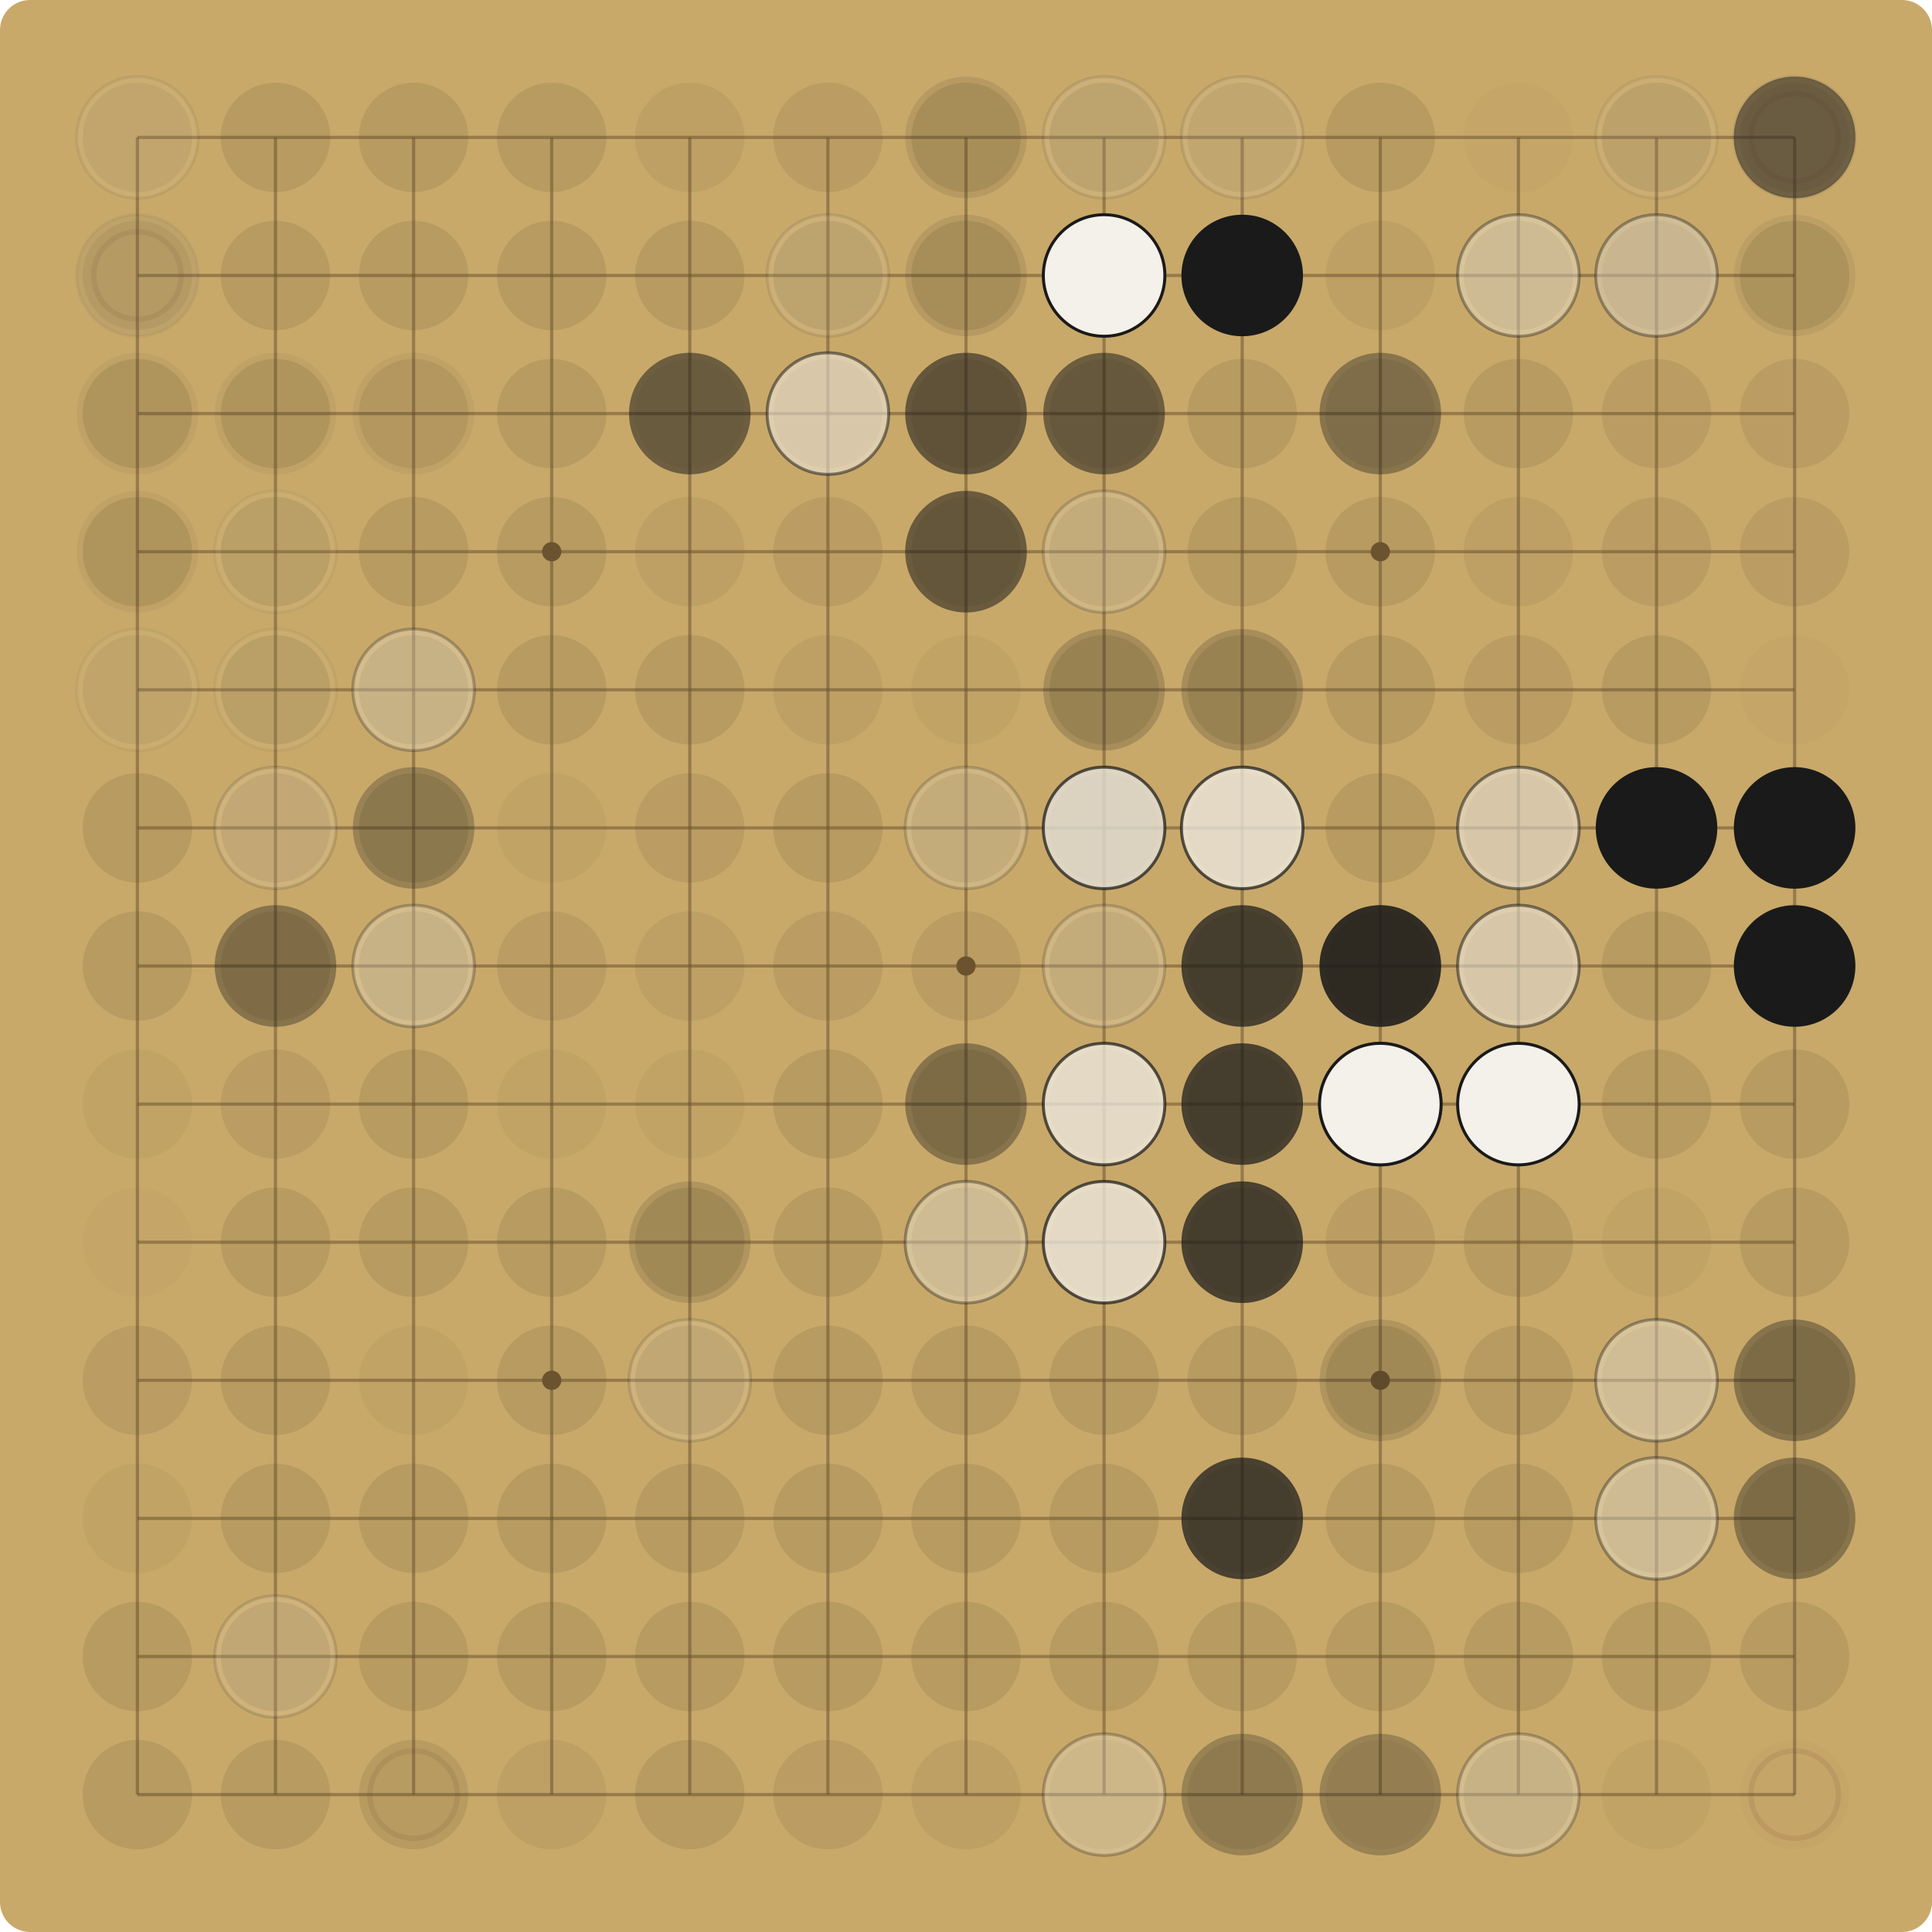
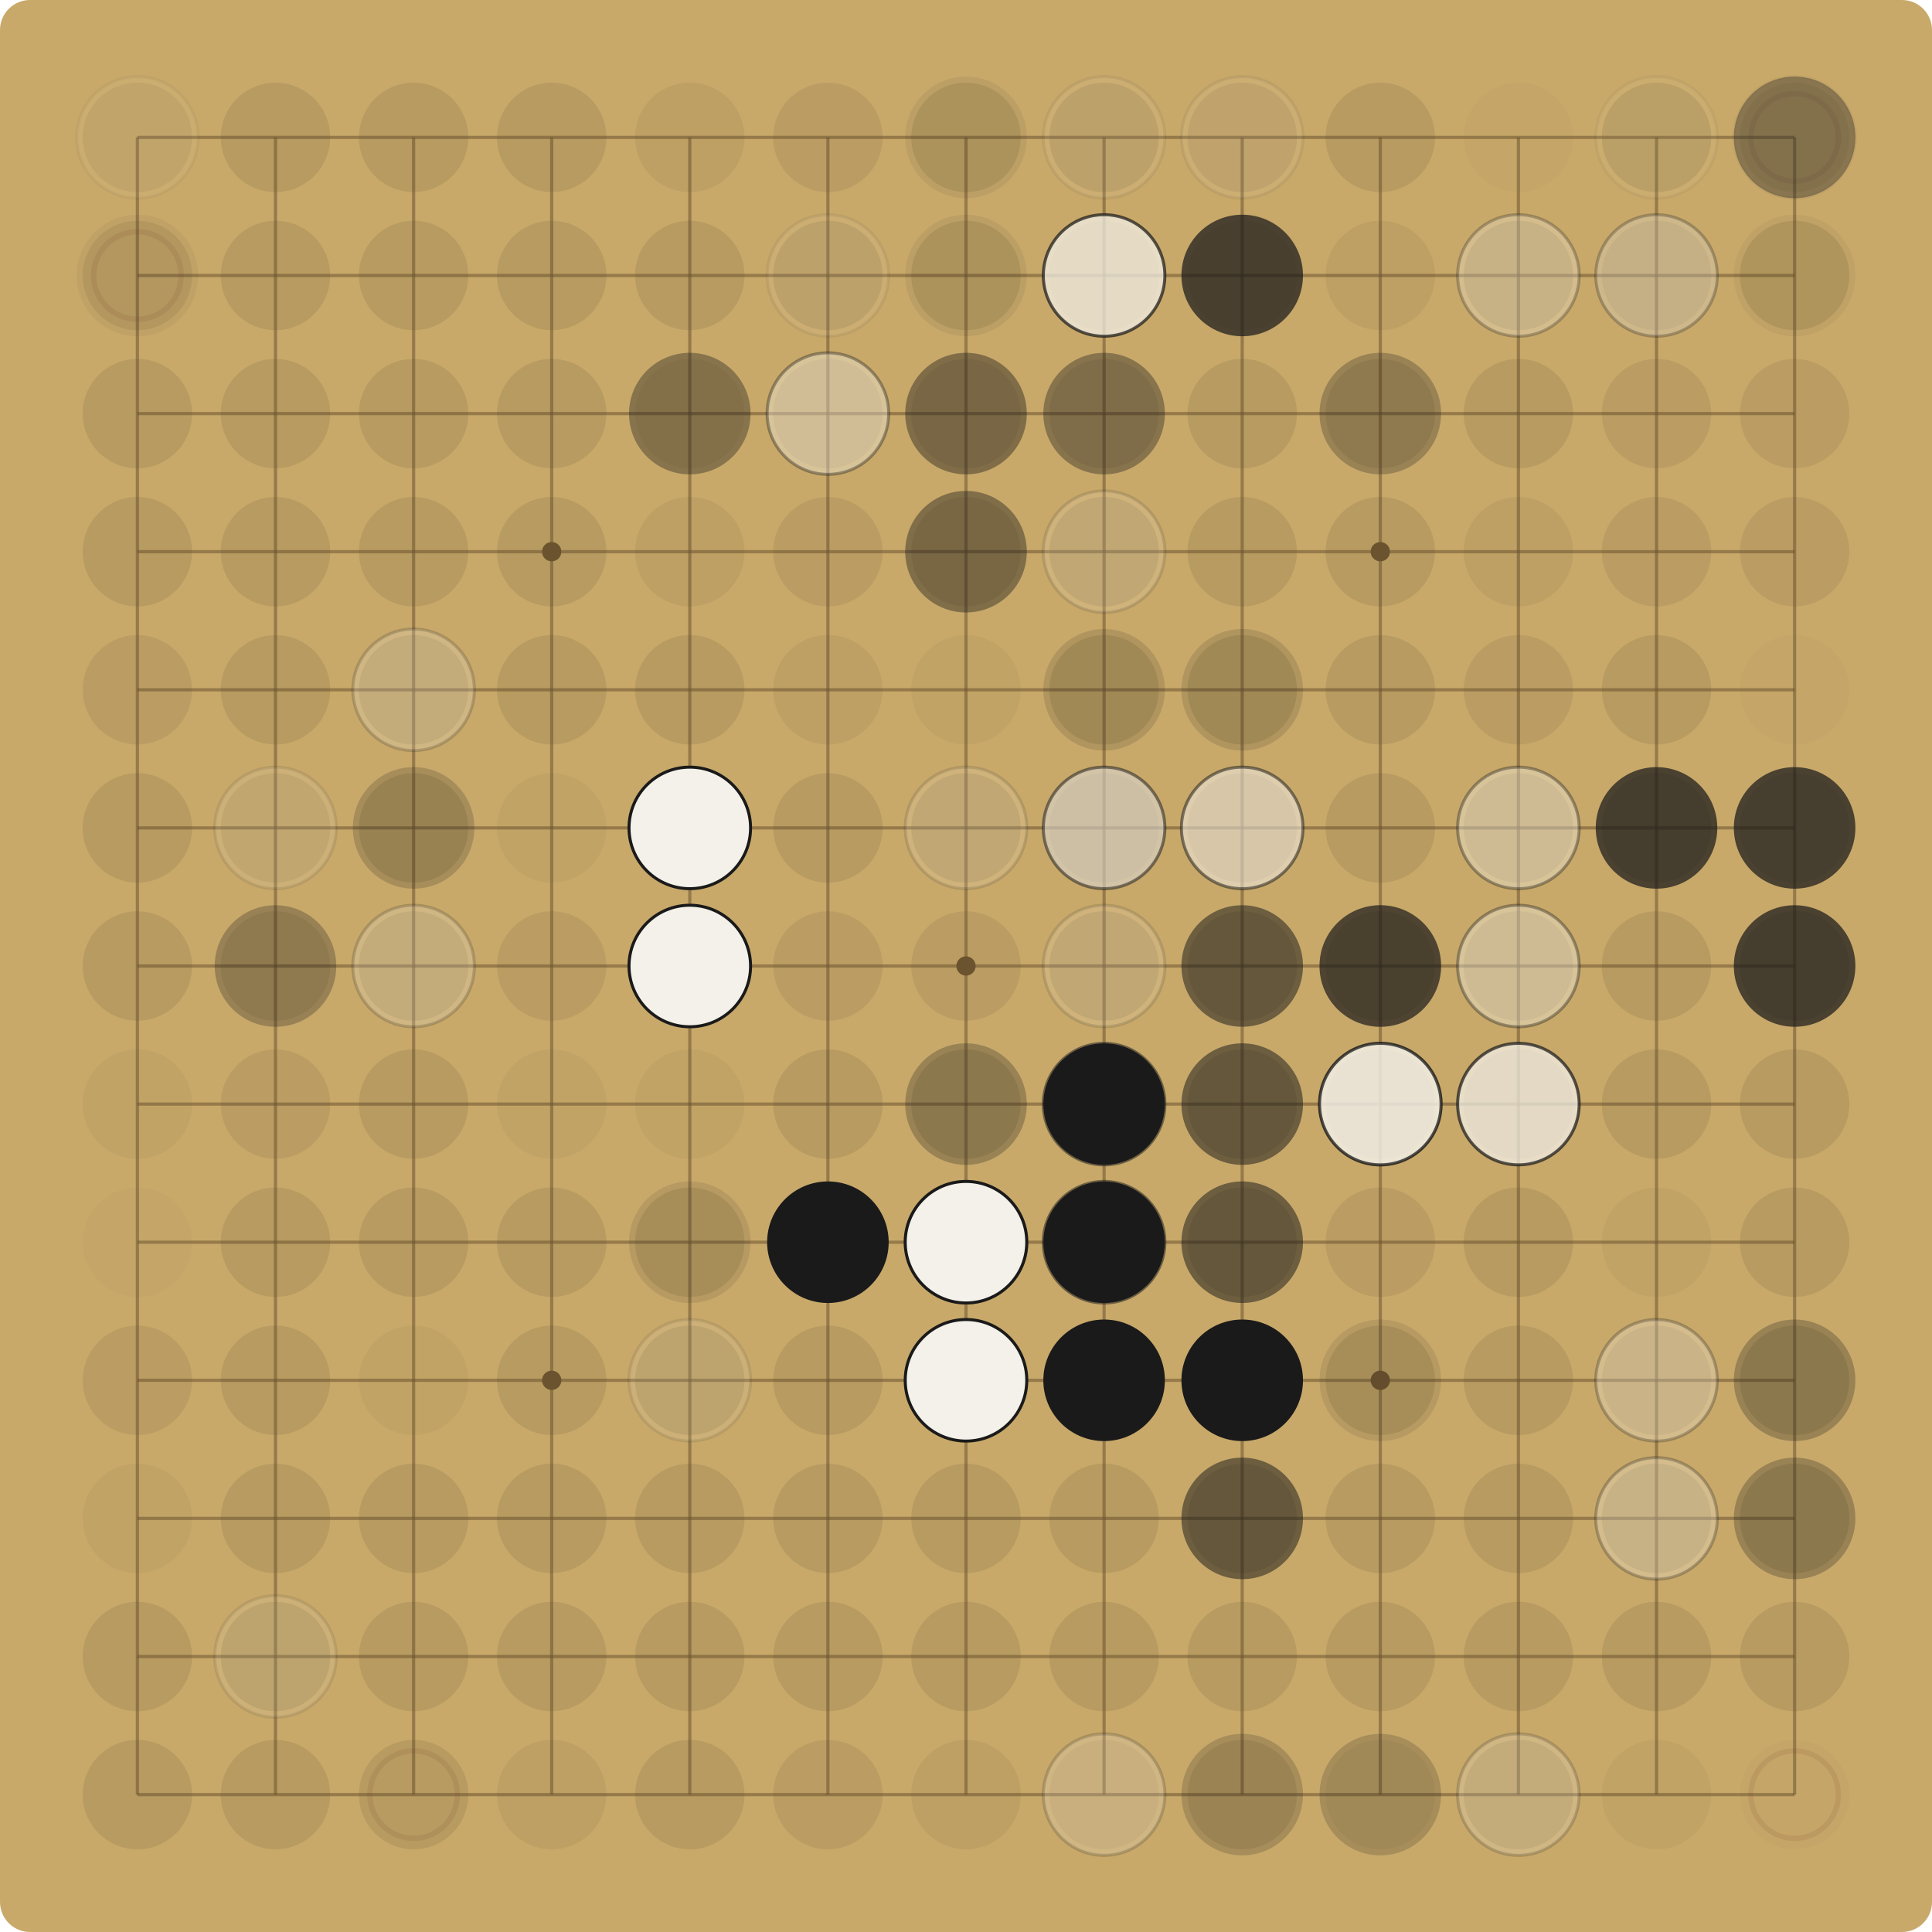
<svg xmlns="http://www.w3.org/2000/svg" viewBox="0 0 900.00 900.00" width="900" height="900">
  <rect x="0" y="0" width="900.00" height="900.00" fill="#C8A96A" rx="14" />
  <g stroke="#6E5530" stroke-opacity="0.55" stroke-width="1.5">
    <line x1="64.00" y1="64.00" x2="64.00" y2="836.00" />
    <line x1="64.00" y1="64.00" x2="836.00" y2="64.00" />
    <line x1="128.33" y1="64.00" x2="128.33" y2="836.00" />
    <line x1="64.00" y1="128.33" x2="836.00" y2="128.33" />
    <line x1="192.67" y1="64.00" x2="192.67" y2="836.00" />
    <line x1="64.00" y1="192.67" x2="836.00" y2="192.67" />
    <line x1="257.00" y1="64.00" x2="257.00" y2="836.00" />
    <line x1="64.00" y1="257.00" x2="836.00" y2="257.00" />
    <line x1="321.33" y1="64.00" x2="321.33" y2="836.00" />
    <line x1="64.00" y1="321.33" x2="836.00" y2="321.33" />
    <line x1="385.67" y1="64.00" x2="385.67" y2="836.00" />
    <line x1="64.00" y1="385.67" x2="836.00" y2="385.67" />
    <line x1="450.00" y1="64.00" x2="450.00" y2="836.00" />
    <line x1="64.00" y1="450.00" x2="836.00" y2="450.00" />
    <line x1="514.33" y1="64.00" x2="514.33" y2="836.00" />
    <line x1="64.00" y1="514.33" x2="836.00" y2="514.33" />
    <line x1="578.67" y1="64.00" x2="578.67" y2="836.00" />
    <line x1="64.00" y1="578.67" x2="836.00" y2="578.67" />
    <line x1="643.00" y1="64.00" x2="643.00" y2="836.00" />
    <line x1="64.00" y1="643.00" x2="836.00" y2="643.00" />
    <line x1="707.33" y1="64.00" x2="707.33" y2="836.00" />
    <line x1="64.00" y1="707.33" x2="836.00" y2="707.33" />
    <line x1="771.67" y1="64.00" x2="771.67" y2="836.00" />
    <line x1="64.00" y1="771.67" x2="836.00" y2="771.67" />
    <line x1="836.00" y1="64.00" x2="836.00" y2="836.00" />
    <line x1="64.00" y1="836.00" x2="836.00" y2="836.00" />
  </g>
  <g fill="#6E5530">
    <circle cx="257.00" cy="257.00" r="4.5" />
    <circle cx="257.00" cy="643.00" r="4.5" />
    <circle cx="643.00" cy="257.00" r="4.5" />
    <circle cx="643.00" cy="643.00" r="4.5" />
    <circle cx="450.00" cy="450.00" r="4.5" />
  </g>
  <circle cx="64.00" cy="64.00" r="25.48" fill="#5C4A2E" fill-opacity="0.09" />
-   <circle cx="64.00" cy="64.00" r="28.31" fill="#F4F1EA" fill-opacity="0.07" />
-   <circle cx="64.00" cy="64.00" r="28.31" fill="none" stroke="#1A1A1A" stroke-opacity="0.07" stroke-width="1.4" />
+   <circle cx="64.00" cy="64.00" r="28.31" fill="#F4F1EA" fill-opacity="0.05" />
+   <circle cx="64.00" cy="64.00" r="28.31" fill="none" stroke="#1A1A1A" stroke-opacity="0.05" stroke-width="1.4" />
  <circle cx="128.33" cy="64.00" r="25.48" fill="#5C4A2E" fill-opacity="0.15" />
  <circle cx="192.67" cy="64.00" r="25.48" fill="#5C4A2E" fill-opacity="0.15" />
  <circle cx="257.00" cy="64.00" r="25.48" fill="#5C4A2E" fill-opacity="0.15" />
  <circle cx="321.33" cy="64.00" r="25.48" fill="#5C4A2E" fill-opacity="0.09" />
  <circle cx="385.67" cy="64.00" r="25.48" fill="#5C4A2E" fill-opacity="0.12" />
  <circle cx="450.00" cy="64.00" r="25.48" fill="#5C4A2E" fill-opacity="0.15" />
-   <circle cx="450.00" cy="64.00" r="28.31" fill="#1A1A1A" fill-opacity="0.10" />
+   <circle cx="450.00" cy="64.00" r="28.31" fill="#1A1A1A" fill-opacity="0.07" />
  <circle cx="514.33" cy="64.00" r="25.48" fill="#5C4A2E" fill-opacity="0.15" />
-   <circle cx="514.33" cy="64.00" r="28.31" fill="#F4F1EA" fill-opacity="0.10" />
-   <circle cx="514.33" cy="64.00" r="28.31" fill="none" stroke="#1A1A1A" stroke-opacity="0.10" stroke-width="1.4" />
+   <circle cx="514.33" cy="64.00" r="28.31" fill="#F4F1EA" fill-opacity="0.07" />
+   <circle cx="514.33" cy="64.00" r="28.31" fill="none" stroke="#1A1A1A" stroke-opacity="0.07" stroke-width="1.4" />
  <circle cx="578.67" cy="64.00" r="25.48" fill="#5C4A2E" fill-opacity="0.12" />
-   <circle cx="578.67" cy="64.00" r="28.31" fill="#F4F1EA" fill-opacity="0.10" />
-   <circle cx="578.67" cy="64.00" r="28.31" fill="none" stroke="#1A1A1A" stroke-opacity="0.10" stroke-width="1.4" />
+   <circle cx="578.67" cy="64.00" r="28.31" fill="#F4F1EA" fill-opacity="0.07" />
+   <circle cx="578.67" cy="64.00" r="28.31" fill="none" stroke="#1A1A1A" stroke-opacity="0.07" stroke-width="1.4" />
  <circle cx="643.00" cy="64.00" r="25.48" fill="#5C4A2E" fill-opacity="0.15" />
  <circle cx="707.33" cy="64.00" r="25.48" fill="#5C4A2E" fill-opacity="0.03" />
  <circle cx="771.67" cy="64.00" r="25.48" fill="#5C4A2E" fill-opacity="0.15" />
-   <circle cx="771.67" cy="64.00" r="28.31" fill="#F4F1EA" fill-opacity="0.07" />
-   <circle cx="771.67" cy="64.00" r="28.31" fill="none" stroke="#1A1A1A" stroke-opacity="0.07" stroke-width="1.4" />
+   <circle cx="771.67" cy="64.00" r="28.31" fill="#F4F1EA" fill-opacity="0.05" />
+   <circle cx="771.67" cy="64.00" r="28.31" fill="none" stroke="#1A1A1A" stroke-opacity="0.05" stroke-width="1.4" />
  <circle cx="836.00" cy="64.00" r="25.48" fill="#5C4A2E" fill-opacity="0.09" />
  <circle cx="836.00" cy="64.00" r="20.38" fill="none" stroke="#7A3B2E" stroke-opacity="0.12" stroke-width="2.5" />
-   <circle cx="836.00" cy="64.00" r="28.31" fill="#F4F1EA" fill-opacity="0.07" />
-   <circle cx="836.00" cy="64.00" r="28.31" fill="none" stroke="#1A1A1A" stroke-opacity="0.07" stroke-width="1.4" />
-   <circle cx="836.00" cy="64.00" r="28.31" fill="#1A1A1A" fill-opacity="0.52" />
-   <circle cx="64.00" cy="128.33" r="25.48" fill="#5C4A2E" fill-opacity="0.09" />
+   <circle cx="836.00" cy="64.00" r="28.31" fill="#F4F1EA" fill-opacity="0.05" />
+   <circle cx="836.00" cy="64.00" r="28.31" fill="none" stroke="#1A1A1A" stroke-opacity="0.05" stroke-width="1.4" />
+   <circle cx="836.00" cy="64.00" r="28.31" fill="#1A1A1A" fill-opacity="0.37" />
+   <circle cx="64.00" cy="128.33" r="25.48" fill="#5C4A2E" fill-opacity="0.12" />
  <circle cx="64.00" cy="128.33" r="20.38" fill="none" stroke="#7A3B2E" stroke-opacity="0.12" stroke-width="2.5" />
-   <circle cx="64.00" cy="128.33" r="28.31" fill="#F4F1EA" fill-opacity="0.05" />
-   <circle cx="64.00" cy="128.33" r="28.31" fill="none" stroke="#1A1A1A" stroke-opacity="0.05" stroke-width="1.4" />
-   <circle cx="64.00" cy="128.33" r="28.31" fill="#1A1A1A" fill-opacity="0.07" />
+   <circle cx="64.00" cy="128.33" r="28.31" fill="#1A1A1A" fill-opacity="0.05" />
  <circle cx="128.33" cy="128.33" r="25.48" fill="#5C4A2E" fill-opacity="0.15" />
  <circle cx="192.67" cy="128.33" r="25.48" fill="#5C4A2E" fill-opacity="0.15" />
  <circle cx="257.00" cy="128.33" r="25.48" fill="#5C4A2E" fill-opacity="0.15" />
  <circle cx="321.33" cy="128.33" r="25.48" fill="#5C4A2E" fill-opacity="0.15" />
  <circle cx="385.67" cy="128.33" r="25.48" fill="#5C4A2E" fill-opacity="0.15" />
-   <circle cx="385.67" cy="128.33" r="28.31" fill="#F4F1EA" fill-opacity="0.10" />
-   <circle cx="385.67" cy="128.33" r="28.31" fill="none" stroke="#1A1A1A" stroke-opacity="0.10" stroke-width="1.4" />
+   <circle cx="385.67" cy="128.33" r="28.31" fill="#F4F1EA" fill-opacity="0.07" />
+   <circle cx="385.67" cy="128.33" r="28.31" fill="none" stroke="#1A1A1A" stroke-opacity="0.07" stroke-width="1.4" />
  <circle cx="450.00" cy="128.33" r="25.48" fill="#5C4A2E" fill-opacity="0.15" />
-   <circle cx="450.00" cy="128.33" r="28.31" fill="#1A1A1A" fill-opacity="0.10" />
+   <circle cx="450.00" cy="128.33" r="28.31" fill="#1A1A1A" fill-opacity="0.07" />
  <circle cx="514.33" cy="128.33" r="25.48" fill="#5C4A2E" fill-opacity="0.09" />
-   <circle cx="514.33" cy="128.33" r="28.31" fill="#F4F1EA" fill-opacity="1.00" />
-   <circle cx="514.33" cy="128.33" r="28.31" fill="none" stroke="#1A1A1A" stroke-opacity="1.00" stroke-width="1.4" />
+   <circle cx="514.33" cy="128.33" r="28.31" fill="#F4F1EA" fill-opacity="0.72" />
+   <circle cx="514.33" cy="128.33" r="28.31" fill="none" stroke="#1A1A1A" stroke-opacity="0.72" stroke-width="1.4" />
  <circle cx="578.67" cy="128.33" r="25.48" fill="#5C4A2E" fill-opacity="0.06" />
-   <circle cx="578.67" cy="128.33" r="28.31" fill="#1A1A1A" fill-opacity="1.00" />
+   <circle cx="578.67" cy="128.33" r="28.31" fill="#1A1A1A" fill-opacity="0.72" />
  <circle cx="643.00" cy="128.33" r="25.48" fill="#5C4A2E" fill-opacity="0.09" />
  <circle cx="707.33" cy="128.33" r="25.48" fill="#5C4A2E" fill-opacity="0.15" />
-   <circle cx="707.33" cy="128.33" r="28.31" fill="#F4F1EA" fill-opacity="0.37" />
-   <circle cx="707.33" cy="128.33" r="28.31" fill="none" stroke="#1A1A1A" stroke-opacity="0.37" stroke-width="1.4" />
+   <circle cx="707.33" cy="128.33" r="28.31" fill="#F4F1EA" fill-opacity="0.27" />
+   <circle cx="707.33" cy="128.33" r="28.31" fill="none" stroke="#1A1A1A" stroke-opacity="0.27" stroke-width="1.4" />
  <circle cx="771.67" cy="128.33" r="25.48" fill="#5C4A2E" fill-opacity="0.12" />
-   <circle cx="771.67" cy="128.33" r="28.31" fill="#1A1A1A" fill-opacity="0.07" />
-   <circle cx="771.67" cy="128.33" r="28.31" fill="#F4F1EA" fill-opacity="0.37" />
-   <circle cx="771.67" cy="128.33" r="28.31" fill="none" stroke="#1A1A1A" stroke-opacity="0.37" stroke-width="1.4" />
+   <circle cx="771.67" cy="128.33" r="28.31" fill="#1A1A1A" fill-opacity="0.05" />
+   <circle cx="771.67" cy="128.33" r="28.31" fill="#F4F1EA" fill-opacity="0.27" />
+   <circle cx="771.67" cy="128.33" r="28.31" fill="none" stroke="#1A1A1A" stroke-opacity="0.27" stroke-width="1.4" />
  <circle cx="836.00" cy="128.33" r="25.48" fill="#5C4A2E" fill-opacity="0.15" />
-   <circle cx="836.00" cy="128.33" r="28.31" fill="#1A1A1A" fill-opacity="0.07" />
+   <circle cx="836.00" cy="128.33" r="28.31" fill="#1A1A1A" fill-opacity="0.05" />
  <circle cx="64.00" cy="192.67" r="25.48" fill="#5C4A2E" fill-opacity="0.15" />
-   <circle cx="64.00" cy="192.67" r="28.31" fill="#1A1A1A" fill-opacity="0.05" />
  <circle cx="128.33" cy="192.67" r="25.48" fill="#5C4A2E" fill-opacity="0.15" />
-   <circle cx="128.33" cy="192.67" r="28.31" fill="#1A1A1A" fill-opacity="0.05" />
-   <circle cx="192.67" cy="192.67" r="25.48" fill="#5C4A2E" fill-opacity="0.12" />
-   <circle cx="192.67" cy="192.67" r="28.31" fill="#1A1A1A" fill-opacity="0.05" />
+   <circle cx="192.67" cy="192.67" r="25.48" fill="#5C4A2E" fill-opacity="0.15" />
  <circle cx="257.00" cy="192.67" r="25.48" fill="#5C4A2E" fill-opacity="0.15" />
  <circle cx="321.33" cy="192.67" r="25.48" fill="#5C4A2E" fill-opacity="0.06" />
-   <circle cx="321.33" cy="192.67" r="28.31" fill="#1A1A1A" fill-opacity="0.52" />
+   <circle cx="321.33" cy="192.67" r="28.31" fill="#1A1A1A" fill-opacity="0.37" />
  <circle cx="385.67" cy="192.67" r="25.48" fill="#5C4A2E" fill-opacity="0.12" />
-   <circle cx="385.67" cy="192.67" r="28.31" fill="#F4F1EA" fill-opacity="0.52" />
-   <circle cx="385.67" cy="192.67" r="28.31" fill="none" stroke="#1A1A1A" stroke-opacity="0.52" stroke-width="1.4" />
+   <circle cx="385.67" cy="192.67" r="28.31" fill="#F4F1EA" fill-opacity="0.37" />
+   <circle cx="385.67" cy="192.67" r="28.31" fill="none" stroke="#1A1A1A" stroke-opacity="0.37" stroke-width="1.4" />
  <circle cx="450.00" cy="192.67" r="25.48" fill="#5C4A2E" fill-opacity="0.12" />
-   <circle cx="450.00" cy="192.67" r="28.31" fill="#1A1A1A" fill-opacity="0.10" />
-   <circle cx="450.00" cy="192.67" r="28.31" fill="#1A1A1A" fill-opacity="0.52" />
+   <circle cx="450.00" cy="192.67" r="28.31" fill="#1A1A1A" fill-opacity="0.07" />
+   <circle cx="450.00" cy="192.67" r="28.31" fill="#1A1A1A" fill-opacity="0.37" />
  <circle cx="514.33" cy="192.67" r="25.48" fill="#5C4A2E" fill-opacity="0.12" />
-   <circle cx="514.33" cy="192.67" r="28.31" fill="#1A1A1A" fill-opacity="0.52" />
+   <circle cx="514.33" cy="192.67" r="28.31" fill="#1A1A1A" fill-opacity="0.37" />
  <circle cx="578.67" cy="192.67" r="25.48" fill="#5C4A2E" fill-opacity="0.15" />
  <circle cx="643.00" cy="192.67" r="25.48" fill="#5C4A2E" fill-opacity="0.12" />
-   <circle cx="643.00" cy="192.67" r="28.31" fill="#1A1A1A" fill-opacity="0.37" />
+   <circle cx="643.00" cy="192.67" r="28.31" fill="#1A1A1A" fill-opacity="0.27" />
  <circle cx="707.33" cy="192.67" r="25.48" fill="#5C4A2E" fill-opacity="0.15" />
  <circle cx="771.67" cy="192.67" r="25.48" fill="#5C4A2E" fill-opacity="0.12" />
  <circle cx="836.00" cy="192.67" r="25.48" fill="#5C4A2E" fill-opacity="0.12" />
  <circle cx="64.00" cy="257.00" r="25.48" fill="#5C4A2E" fill-opacity="0.15" />
-   <circle cx="64.00" cy="257.00" r="28.31" fill="#1A1A1A" fill-opacity="0.05" />
  <circle cx="128.33" cy="257.00" r="25.48" fill="#5C4A2E" fill-opacity="0.15" />
-   <circle cx="128.33" cy="257.00" r="28.31" fill="#F4F1EA" fill-opacity="0.05" />
-   <circle cx="128.33" cy="257.00" r="28.31" fill="none" stroke="#1A1A1A" stroke-opacity="0.05" stroke-width="1.4" />
  <circle cx="192.67" cy="257.00" r="25.48" fill="#5C4A2E" fill-opacity="0.15" />
  <circle cx="257.00" cy="257.00" r="25.48" fill="#5C4A2E" fill-opacity="0.15" />
  <circle cx="321.33" cy="257.00" r="25.48" fill="#5C4A2E" fill-opacity="0.09" />
  <circle cx="385.67" cy="257.00" r="25.48" fill="#5C4A2E" fill-opacity="0.12" />
  <circle cx="450.00" cy="257.00" r="25.48" fill="#5C4A2E" fill-opacity="0.12" />
+   <circle cx="450.00" cy="257.00" r="28.31" fill="#1A1A1A" fill-opacity="0.19" />
  <circle cx="450.00" cy="257.00" r="28.31" fill="#1A1A1A" fill-opacity="0.27" />
-   <circle cx="450.00" cy="257.00" r="28.31" fill="#1A1A1A" fill-opacity="0.37" />
  <circle cx="514.33" cy="257.00" r="25.48" fill="#5C4A2E" fill-opacity="0.15" />
-   <circle cx="514.33" cy="257.00" r="28.31" fill="#F4F1EA" fill-opacity="0.19" />
-   <circle cx="514.33" cy="257.00" r="28.31" fill="none" stroke="#1A1A1A" stroke-opacity="0.19" stroke-width="1.4" />
+   <circle cx="514.33" cy="257.00" r="28.31" fill="#F4F1EA" fill-opacity="0.14" />
+   <circle cx="514.33" cy="257.00" r="28.31" fill="none" stroke="#1A1A1A" stroke-opacity="0.14" stroke-width="1.4" />
  <circle cx="578.67" cy="257.00" r="25.48" fill="#5C4A2E" fill-opacity="0.15" />
  <circle cx="643.00" cy="257.00" r="25.48" fill="#5C4A2E" fill-opacity="0.15" />
  <circle cx="707.33" cy="257.00" r="25.48" fill="#5C4A2E" fill-opacity="0.09" />
  <circle cx="771.67" cy="257.00" r="25.48" fill="#5C4A2E" fill-opacity="0.12" />
  <circle cx="836.00" cy="257.00" r="25.48" fill="#5C4A2E" fill-opacity="0.12" />
-   <circle cx="64.00" cy="321.33" r="25.48" fill="#5C4A2E" fill-opacity="0.09" />
-   <circle cx="64.00" cy="321.33" r="28.31" fill="#F4F1EA" fill-opacity="0.05" />
-   <circle cx="64.00" cy="321.33" r="28.31" fill="none" stroke="#1A1A1A" stroke-opacity="0.05" stroke-width="1.4" />
+   <circle cx="64.00" cy="321.33" r="25.48" fill="#5C4A2E" fill-opacity="0.12" />
  <circle cx="128.33" cy="321.33" r="25.48" fill="#5C4A2E" fill-opacity="0.15" />
-   <circle cx="128.33" cy="321.33" r="28.31" fill="#F4F1EA" fill-opacity="0.05" />
-   <circle cx="128.33" cy="321.33" r="28.31" fill="none" stroke="#1A1A1A" stroke-opacity="0.05" stroke-width="1.4" />
  <circle cx="192.67" cy="321.33" r="25.48" fill="#5C4A2E" fill-opacity="0.15" />
-   <circle cx="192.67" cy="321.33" r="28.31" fill="#F4F1EA" fill-opacity="0.27" />
-   <circle cx="192.67" cy="321.33" r="28.31" fill="none" stroke="#1A1A1A" stroke-opacity="0.27" stroke-width="1.4" />
+   <circle cx="192.67" cy="321.33" r="28.31" fill="#F4F1EA" fill-opacity="0.19" />
+   <circle cx="192.67" cy="321.33" r="28.31" fill="none" stroke="#1A1A1A" stroke-opacity="0.19" stroke-width="1.4" />
  <circle cx="257.00" cy="321.33" r="25.48" fill="#5C4A2E" fill-opacity="0.15" />
  <circle cx="321.33" cy="321.33" r="25.48" fill="#5C4A2E" fill-opacity="0.15" />
  <circle cx="385.67" cy="321.33" r="25.48" fill="#5C4A2E" fill-opacity="0.09" />
  <circle cx="450.00" cy="321.33" r="25.48" fill="#5C4A2E" fill-opacity="0.06" />
  <circle cx="514.33" cy="321.33" r="25.48" fill="#5C4A2E" fill-opacity="0.15" />
-   <circle cx="514.33" cy="321.33" r="28.31" fill="#1A1A1A" fill-opacity="0.19" />
+   <circle cx="514.33" cy="321.33" r="28.31" fill="#1A1A1A" fill-opacity="0.14" />
  <circle cx="578.67" cy="321.33" r="25.48" fill="#5C4A2E" fill-opacity="0.15" />
-   <circle cx="578.67" cy="321.33" r="28.31" fill="#1A1A1A" fill-opacity="0.19" />
+   <circle cx="578.67" cy="321.33" r="28.31" fill="#1A1A1A" fill-opacity="0.14" />
  <circle cx="643.00" cy="321.33" r="25.48" fill="#5C4A2E" fill-opacity="0.15" />
  <circle cx="707.33" cy="321.33" r="25.48" fill="#5C4A2E" fill-opacity="0.12" />
  <circle cx="771.67" cy="321.33" r="25.48" fill="#5C4A2E" fill-opacity="0.15" />
  <circle cx="836.00" cy="321.33" r="25.48" fill="#5C4A2E" fill-opacity="0.03" />
  <circle cx="64.00" cy="385.67" r="25.48" fill="#5C4A2E" fill-opacity="0.15" />
  <circle cx="128.33" cy="385.67" r="25.48" fill="#5C4A2E" fill-opacity="0.12" />
-   <circle cx="128.33" cy="385.67" r="28.31" fill="#F4F1EA" fill-opacity="0.14" />
-   <circle cx="128.33" cy="385.67" r="28.31" fill="none" stroke="#1A1A1A" stroke-opacity="0.14" stroke-width="1.4" />
+   <circle cx="128.33" cy="385.67" r="28.31" fill="#F4F1EA" fill-opacity="0.10" />
+   <circle cx="128.33" cy="385.67" r="28.31" fill="none" stroke="#1A1A1A" stroke-opacity="0.10" stroke-width="1.4" />
  <circle cx="192.67" cy="385.67" r="25.48" fill="#5C4A2E" fill-opacity="0.15" />
-   <circle cx="192.67" cy="385.67" r="28.31" fill="#1A1A1A" fill-opacity="0.27" />
+   <circle cx="192.67" cy="385.67" r="28.31" fill="#1A1A1A" fill-opacity="0.19" />
  <circle cx="257.00" cy="385.67" r="25.48" fill="#5C4A2E" fill-opacity="0.06" />
  <circle cx="321.33" cy="385.67" r="25.48" fill="#5C4A2E" fill-opacity="0.12" />
+   <circle cx="321.33" cy="385.67" r="28.31" fill="#F4F1EA" fill-opacity="1.00" />
+   <circle cx="321.33" cy="385.67" r="28.31" fill="none" stroke="#1A1A1A" stroke-opacity="1.00" stroke-width="1.4" />
  <circle cx="385.67" cy="385.67" r="25.48" fill="#5C4A2E" fill-opacity="0.15" />
  <circle cx="450.00" cy="385.67" r="25.48" fill="#5C4A2E" fill-opacity="0.15" />
-   <circle cx="450.00" cy="385.67" r="28.31" fill="#F4F1EA" fill-opacity="0.19" />
-   <circle cx="450.00" cy="385.67" r="28.31" fill="none" stroke="#1A1A1A" stroke-opacity="0.19" stroke-width="1.4" />
+   <circle cx="450.00" cy="385.67" r="28.31" fill="#F4F1EA" fill-opacity="0.14" />
+   <circle cx="450.00" cy="385.67" r="28.31" fill="none" stroke="#1A1A1A" stroke-opacity="0.14" stroke-width="1.4" />
  <circle cx="514.33" cy="385.67" r="25.48" fill="#5C4A2E" fill-opacity="0.15" />
-   <circle cx="514.33" cy="385.67" r="28.31" fill="#1A1A1A" fill-opacity="0.19" />
-   <circle cx="514.33" cy="385.67" r="28.31" fill="#F4F1EA" fill-opacity="0.72" />
-   <circle cx="514.33" cy="385.67" r="28.31" fill="none" stroke="#1A1A1A" stroke-opacity="0.72" stroke-width="1.4" />
+   <circle cx="514.33" cy="385.67" r="28.31" fill="#1A1A1A" fill-opacity="0.14" />
+   <circle cx="514.33" cy="385.67" r="28.31" fill="#F4F1EA" fill-opacity="0.52" />
+   <circle cx="514.33" cy="385.67" r="28.31" fill="none" stroke="#1A1A1A" stroke-opacity="0.52" stroke-width="1.4" />
  <circle cx="578.67" cy="385.67" r="25.48" fill="#5C4A2E" fill-opacity="0.15" />
-   <circle cx="578.67" cy="385.67" r="28.31" fill="#F4F1EA" fill-opacity="0.72" />
-   <circle cx="578.67" cy="385.67" r="28.31" fill="none" stroke="#1A1A1A" stroke-opacity="0.72" stroke-width="1.4" />
+   <circle cx="578.67" cy="385.67" r="28.31" fill="#F4F1EA" fill-opacity="0.52" />
+   <circle cx="578.67" cy="385.67" r="28.31" fill="none" stroke="#1A1A1A" stroke-opacity="0.52" stroke-width="1.4" />
  <circle cx="643.00" cy="385.67" r="25.48" fill="#5C4A2E" fill-opacity="0.15" />
  <circle cx="707.33" cy="385.67" r="25.48" fill="#5C4A2E" fill-opacity="0.15" />
-   <circle cx="707.33" cy="385.67" r="28.31" fill="#F4F1EA" fill-opacity="0.52" />
-   <circle cx="707.33" cy="385.67" r="28.31" fill="none" stroke="#1A1A1A" stroke-opacity="0.52" stroke-width="1.4" />
+   <circle cx="707.33" cy="385.67" r="28.31" fill="#F4F1EA" fill-opacity="0.37" />
+   <circle cx="707.33" cy="385.67" r="28.31" fill="none" stroke="#1A1A1A" stroke-opacity="0.37" stroke-width="1.4" />
  <circle cx="771.67" cy="385.67" r="25.48" fill="#5C4A2E" fill-opacity="0.15" />
-   <circle cx="771.67" cy="385.67" r="28.31" fill="#1A1A1A" fill-opacity="1.00" />
+   <circle cx="771.67" cy="385.67" r="28.31" fill="#1A1A1A" fill-opacity="0.72" />
  <circle cx="836.00" cy="385.67" r="25.48" fill="#5C4A2E" fill-opacity="0.12" />
-   <circle cx="836.00" cy="385.67" r="28.31" fill="#1A1A1A" fill-opacity="1.00" />
+   <circle cx="836.00" cy="385.67" r="28.31" fill="#1A1A1A" fill-opacity="0.72" />
  <circle cx="64.00" cy="450.00" r="25.48" fill="#5C4A2E" fill-opacity="0.15" />
  <circle cx="128.33" cy="450.00" r="25.48" fill="#5C4A2E" fill-opacity="0.12" />
-   <circle cx="128.33" cy="450.00" r="28.31" fill="#1A1A1A" fill-opacity="0.14" />
-   <circle cx="128.33" cy="450.00" r="28.31" fill="#1A1A1A" fill-opacity="0.27" />
+   <circle cx="128.33" cy="450.00" r="28.31" fill="#1A1A1A" fill-opacity="0.10" />
+   <circle cx="128.33" cy="450.00" r="28.31" fill="#1A1A1A" fill-opacity="0.19" />
  <circle cx="192.67" cy="450.00" r="25.48" fill="#5C4A2E" fill-opacity="0.15" />
-   <circle cx="192.67" cy="450.00" r="28.31" fill="#F4F1EA" fill-opacity="0.27" />
-   <circle cx="192.67" cy="450.00" r="28.31" fill="none" stroke="#1A1A1A" stroke-opacity="0.27" stroke-width="1.4" />
+   <circle cx="192.67" cy="450.00" r="28.31" fill="#F4F1EA" fill-opacity="0.19" />
+   <circle cx="192.67" cy="450.00" r="28.31" fill="none" stroke="#1A1A1A" stroke-opacity="0.19" stroke-width="1.4" />
  <circle cx="257.00" cy="450.00" r="25.48" fill="#5C4A2E" fill-opacity="0.12" />
  <circle cx="321.33" cy="450.00" r="25.48" fill="#5C4A2E" fill-opacity="0.09" />
+   <circle cx="321.33" cy="450.00" r="28.31" fill="#F4F1EA" fill-opacity="1.00" />
+   <circle cx="321.33" cy="450.00" r="28.31" fill="none" stroke="#1A1A1A" stroke-opacity="1.00" stroke-width="1.4" />
  <circle cx="385.67" cy="450.00" r="25.48" fill="#5C4A2E" fill-opacity="0.12" />
  <circle cx="450.00" cy="450.00" r="25.48" fill="#5C4A2E" fill-opacity="0.12" />
  <circle cx="514.33" cy="450.00" r="25.48" fill="#5C4A2E" fill-opacity="0.15" />
-   <circle cx="514.33" cy="450.00" r="28.31" fill="#F4F1EA" fill-opacity="0.19" />
-   <circle cx="514.33" cy="450.00" r="28.31" fill="none" stroke="#1A1A1A" stroke-opacity="0.19" stroke-width="1.4" />
+   <circle cx="514.33" cy="450.00" r="28.31" fill="#F4F1EA" fill-opacity="0.14" />
+   <circle cx="514.33" cy="450.00" r="28.31" fill="none" stroke="#1A1A1A" stroke-opacity="0.14" stroke-width="1.4" />
  <circle cx="578.67" cy="450.00" r="25.48" fill="#5C4A2E" fill-opacity="0.15" />
-   <circle cx="578.67" cy="450.00" r="28.31" fill="#1A1A1A" fill-opacity="0.72" />
+   <circle cx="578.67" cy="450.00" r="28.31" fill="#1A1A1A" fill-opacity="0.52" />
  <circle cx="643.00" cy="450.00" r="25.48" fill="#5C4A2E" fill-opacity="0.15" />
+   <circle cx="643.00" cy="450.00" r="28.31" fill="#1A1A1A" fill-opacity="0.37" />
  <circle cx="643.00" cy="450.00" r="28.31" fill="#1A1A1A" fill-opacity="0.52" />
-   <circle cx="643.00" cy="450.00" r="28.31" fill="#1A1A1A" fill-opacity="0.72" />
  <circle cx="707.33" cy="450.00" r="25.48" fill="#5C4A2E" fill-opacity="0.15" />
-   <circle cx="707.33" cy="450.00" r="28.31" fill="#F4F1EA" fill-opacity="0.52" />
-   <circle cx="707.33" cy="450.00" r="28.31" fill="none" stroke="#1A1A1A" stroke-opacity="0.52" stroke-width="1.4" />
+   <circle cx="707.33" cy="450.00" r="28.31" fill="#F4F1EA" fill-opacity="0.37" />
+   <circle cx="707.33" cy="450.00" r="28.31" fill="none" stroke="#1A1A1A" stroke-opacity="0.37" stroke-width="1.4" />
  <circle cx="771.67" cy="450.00" r="25.48" fill="#5C4A2E" fill-opacity="0.15" />
  <circle cx="836.00" cy="450.00" r="25.48" fill="#5C4A2E" fill-opacity="0.15" />
-   <circle cx="836.00" cy="450.00" r="28.31" fill="#1A1A1A" fill-opacity="1.00" />
+   <circle cx="836.00" cy="450.00" r="28.31" fill="#1A1A1A" fill-opacity="0.72" />
  <circle cx="64.00" cy="514.33" r="25.48" fill="#5C4A2E" fill-opacity="0.06" />
  <circle cx="128.33" cy="514.33" r="25.48" fill="#5C4A2E" fill-opacity="0.12" />
  <circle cx="192.67" cy="514.33" r="25.48" fill="#5C4A2E" fill-opacity="0.15" />
  <circle cx="257.00" cy="514.33" r="25.48" fill="#5C4A2E" fill-opacity="0.06" />
  <circle cx="321.33" cy="514.33" r="25.48" fill="#5C4A2E" fill-opacity="0.06" />
  <circle cx="385.67" cy="514.33" r="25.48" fill="#5C4A2E" fill-opacity="0.15" />
  <circle cx="450.00" cy="514.33" r="25.48" fill="#5C4A2E" fill-opacity="0.15" />
-   <circle cx="450.00" cy="514.33" r="28.31" fill="#1A1A1A" fill-opacity="0.37" />
+   <circle cx="450.00" cy="514.33" r="28.31" fill="#1A1A1A" fill-opacity="0.27" />
  <circle cx="514.33" cy="514.33" r="25.48" fill="#5C4A2E" fill-opacity="0.15" />
-   <circle cx="514.33" cy="514.33" r="28.31" fill="#F4F1EA" fill-opacity="0.72" />
-   <circle cx="514.33" cy="514.33" r="28.31" fill="none" stroke="#1A1A1A" stroke-opacity="0.72" stroke-width="1.4" />
+   <circle cx="514.33" cy="514.33" r="28.31" fill="#F4F1EA" fill-opacity="0.52" />
+   <circle cx="514.33" cy="514.33" r="28.31" fill="none" stroke="#1A1A1A" stroke-opacity="0.52" stroke-width="1.4" />
+   <circle cx="514.33" cy="514.33" r="28.31" fill="#1A1A1A" fill-opacity="1.00" />
  <circle cx="578.67" cy="514.33" r="25.48" fill="#5C4A2E" fill-opacity="0.15" />
-   <circle cx="578.67" cy="514.33" r="28.31" fill="#1A1A1A" fill-opacity="0.72" />
+   <circle cx="578.67" cy="514.33" r="28.31" fill="#1A1A1A" fill-opacity="0.52" />
  <circle cx="643.00" cy="514.33" r="25.48" fill="#5C4A2E" fill-opacity="0.15" />
-   <circle cx="643.00" cy="514.33" r="28.31" fill="#F4F1EA" fill-opacity="0.52" />
-   <circle cx="643.00" cy="514.33" r="28.31" fill="none" stroke="#1A1A1A" stroke-opacity="0.52" stroke-width="1.4" />
-   <circle cx="643.00" cy="514.33" r="28.31" fill="#F4F1EA" fill-opacity="1.00" />
-   <circle cx="643.00" cy="514.33" r="28.31" fill="none" stroke="#1A1A1A" stroke-opacity="1.00" stroke-width="1.4" />
+   <circle cx="643.00" cy="514.33" r="28.31" fill="#F4F1EA" fill-opacity="0.37" />
+   <circle cx="643.00" cy="514.33" r="28.31" fill="none" stroke="#1A1A1A" stroke-opacity="0.37" stroke-width="1.4" />
+   <circle cx="643.00" cy="514.33" r="28.31" fill="#F4F1EA" fill-opacity="0.72" />
+   <circle cx="643.00" cy="514.33" r="28.31" fill="none" stroke="#1A1A1A" stroke-opacity="0.72" stroke-width="1.4" />
  <circle cx="707.33" cy="514.33" r="25.48" fill="#5C4A2E" fill-opacity="0.15" />
-   <circle cx="707.33" cy="514.33" r="28.31" fill="#F4F1EA" fill-opacity="1.00" />
-   <circle cx="707.33" cy="514.33" r="28.31" fill="none" stroke="#1A1A1A" stroke-opacity="1.00" stroke-width="1.4" />
+   <circle cx="707.33" cy="514.33" r="28.31" fill="#F4F1EA" fill-opacity="0.72" />
+   <circle cx="707.33" cy="514.33" r="28.31" fill="none" stroke="#1A1A1A" stroke-opacity="0.72" stroke-width="1.4" />
  <circle cx="771.67" cy="514.33" r="25.48" fill="#5C4A2E" fill-opacity="0.15" />
  <circle cx="836.00" cy="514.33" r="25.48" fill="#5C4A2E" fill-opacity="0.15" />
  <circle cx="64.00" cy="578.67" r="25.48" fill="#5C4A2E" fill-opacity="0.03" />
  <circle cx="128.33" cy="578.67" r="25.48" fill="#5C4A2E" fill-opacity="0.15" />
  <circle cx="192.67" cy="578.67" r="25.48" fill="#5C4A2E" fill-opacity="0.15" />
  <circle cx="257.00" cy="578.67" r="25.48" fill="#5C4A2E" fill-opacity="0.15" />
  <circle cx="321.33" cy="578.67" r="25.48" fill="#5C4A2E" fill-opacity="0.15" />
-   <circle cx="321.33" cy="578.67" r="28.31" fill="#1A1A1A" fill-opacity="0.14" />
+   <circle cx="321.33" cy="578.67" r="28.31" fill="#1A1A1A" fill-opacity="0.10" />
  <circle cx="385.67" cy="578.67" r="25.48" fill="#5C4A2E" fill-opacity="0.15" />
+   <circle cx="385.67" cy="578.67" r="28.31" fill="#1A1A1A" fill-opacity="1.00" />
  <circle cx="450.00" cy="578.67" r="25.48" fill="#5C4A2E" fill-opacity="0.15" />
-   <circle cx="450.00" cy="578.67" r="28.31" fill="#F4F1EA" fill-opacity="0.37" />
-   <circle cx="450.00" cy="578.67" r="28.31" fill="none" stroke="#1A1A1A" stroke-opacity="0.37" stroke-width="1.4" />
+   <circle cx="450.00" cy="578.67" r="28.31" fill="#F4F1EA" fill-opacity="0.27" />
+   <circle cx="450.00" cy="578.67" r="28.31" fill="none" stroke="#1A1A1A" stroke-opacity="0.27" stroke-width="1.4" />
+   <circle cx="450.00" cy="578.67" r="28.31" fill="#F4F1EA" fill-opacity="1.00" />
+   <circle cx="450.00" cy="578.67" r="28.31" fill="none" stroke="#1A1A1A" stroke-opacity="1.00" stroke-width="1.4" />
  <circle cx="514.33" cy="578.67" r="25.48" fill="#5C4A2E" fill-opacity="0.15" />
-   <circle cx="514.33" cy="578.67" r="28.31" fill="#F4F1EA" fill-opacity="0.72" />
-   <circle cx="514.33" cy="578.67" r="28.31" fill="none" stroke="#1A1A1A" stroke-opacity="0.72" stroke-width="1.4" />
+   <circle cx="514.33" cy="578.67" r="28.31" fill="#F4F1EA" fill-opacity="0.52" />
+   <circle cx="514.33" cy="578.67" r="28.31" fill="none" stroke="#1A1A1A" stroke-opacity="0.52" stroke-width="1.4" />
+   <circle cx="514.33" cy="578.67" r="28.31" fill="#1A1A1A" fill-opacity="1.00" />
  <circle cx="578.67" cy="578.67" r="25.48" fill="#5C4A2E" fill-opacity="0.15" />
-   <circle cx="578.67" cy="578.67" r="28.31" fill="#1A1A1A" fill-opacity="0.72" />
+   <circle cx="578.67" cy="578.67" r="28.31" fill="#1A1A1A" fill-opacity="0.52" />
  <circle cx="643.00" cy="578.67" r="25.48" fill="#5C4A2E" fill-opacity="0.12" />
  <circle cx="707.33" cy="578.67" r="25.48" fill="#5C4A2E" fill-opacity="0.15" />
  <circle cx="771.67" cy="578.67" r="25.48" fill="#5C4A2E" fill-opacity="0.06" />
  <circle cx="836.00" cy="578.67" r="25.48" fill="#5C4A2E" fill-opacity="0.15" />
  <circle cx="64.00" cy="643.00" r="25.48" fill="#5C4A2E" fill-opacity="0.12" />
  <circle cx="128.33" cy="643.00" r="25.48" fill="#5C4A2E" fill-opacity="0.15" />
  <circle cx="192.67" cy="643.00" r="25.48" fill="#5C4A2E" fill-opacity="0.06" />
  <circle cx="257.00" cy="643.00" r="25.48" fill="#5C4A2E" fill-opacity="0.15" />
  <circle cx="321.33" cy="643.00" r="25.48" fill="#5C4A2E" fill-opacity="0.15" />
-   <circle cx="321.33" cy="643.00" r="28.31" fill="#F4F1EA" fill-opacity="0.14" />
-   <circle cx="321.33" cy="643.00" r="28.31" fill="none" stroke="#1A1A1A" stroke-opacity="0.14" stroke-width="1.4" />
+   <circle cx="321.33" cy="643.00" r="28.31" fill="#F4F1EA" fill-opacity="0.10" />
+   <circle cx="321.33" cy="643.00" r="28.31" fill="none" stroke="#1A1A1A" stroke-opacity="0.10" stroke-width="1.4" />
  <circle cx="385.67" cy="643.00" r="25.48" fill="#5C4A2E" fill-opacity="0.15" />
  <circle cx="450.00" cy="643.00" r="25.48" fill="#5C4A2E" fill-opacity="0.15" />
+   <circle cx="450.00" cy="643.00" r="28.31" fill="#F4F1EA" fill-opacity="1.00" />
+   <circle cx="450.00" cy="643.00" r="28.31" fill="none" stroke="#1A1A1A" stroke-opacity="1.00" stroke-width="1.4" />
  <circle cx="514.33" cy="643.00" r="25.48" fill="#5C4A2E" fill-opacity="0.15" />
+   <circle cx="514.33" cy="643.00" r="28.31" fill="#1A1A1A" fill-opacity="1.00" />
  <circle cx="578.67" cy="643.00" r="25.48" fill="#5C4A2E" fill-opacity="0.15" />
+   <circle cx="578.67" cy="643.00" r="28.31" fill="#1A1A1A" fill-opacity="1.00" />
  <circle cx="643.00" cy="643.00" r="25.48" fill="#5C4A2E" fill-opacity="0.15" />
-   <circle cx="643.00" cy="643.00" r="28.31" fill="#1A1A1A" fill-opacity="0.14" />
+   <circle cx="643.00" cy="643.00" r="28.31" fill="#1A1A1A" fill-opacity="0.10" />
  <circle cx="707.33" cy="643.00" r="25.48" fill="#5C4A2E" fill-opacity="0.15" />
  <circle cx="771.67" cy="643.00" r="25.48" fill="#5C4A2E" fill-opacity="0.12" />
-   <circle cx="771.67" cy="643.00" r="28.31" fill="#F4F1EA" fill-opacity="0.37" />
-   <circle cx="771.67" cy="643.00" r="28.31" fill="none" stroke="#1A1A1A" stroke-opacity="0.37" stroke-width="1.4" />
+   <circle cx="771.67" cy="643.00" r="28.31" fill="#F4F1EA" fill-opacity="0.27" />
+   <circle cx="771.67" cy="643.00" r="28.31" fill="none" stroke="#1A1A1A" stroke-opacity="0.27" stroke-width="1.4" />
  <circle cx="836.00" cy="643.00" r="25.48" fill="#5C4A2E" fill-opacity="0.15" />
-   <circle cx="836.00" cy="643.00" r="28.31" fill="#1A1A1A" fill-opacity="0.37" />
+   <circle cx="836.00" cy="643.00" r="28.31" fill="#1A1A1A" fill-opacity="0.27" />
  <circle cx="64.00" cy="707.33" r="25.48" fill="#5C4A2E" fill-opacity="0.06" />
  <circle cx="128.33" cy="707.33" r="25.48" fill="#5C4A2E" fill-opacity="0.15" />
  <circle cx="192.67" cy="707.33" r="25.48" fill="#5C4A2E" fill-opacity="0.15" />
  <circle cx="257.00" cy="707.33" r="25.48" fill="#5C4A2E" fill-opacity="0.15" />
  <circle cx="321.33" cy="707.33" r="25.48" fill="#5C4A2E" fill-opacity="0.15" />
  <circle cx="385.67" cy="707.33" r="25.48" fill="#5C4A2E" fill-opacity="0.15" />
  <circle cx="450.00" cy="707.33" r="25.48" fill="#5C4A2E" fill-opacity="0.15" />
  <circle cx="514.33" cy="707.33" r="25.48" fill="#5C4A2E" fill-opacity="0.15" />
  <circle cx="578.67" cy="707.33" r="25.48" fill="#5C4A2E" fill-opacity="0.15" />
-   <circle cx="578.67" cy="707.33" r="28.31" fill="#1A1A1A" fill-opacity="0.72" />
+   <circle cx="578.67" cy="707.33" r="28.31" fill="#1A1A1A" fill-opacity="0.52" />
  <circle cx="643.00" cy="707.33" r="25.48" fill="#5C4A2E" fill-opacity="0.15" />
  <circle cx="707.33" cy="707.33" r="25.48" fill="#5C4A2E" fill-opacity="0.15" />
  <circle cx="771.67" cy="707.33" r="25.48" fill="#5C4A2E" fill-opacity="0.15" />
-   <circle cx="771.67" cy="707.33" r="28.31" fill="#F4F1EA" fill-opacity="0.37" />
-   <circle cx="771.67" cy="707.33" r="28.31" fill="none" stroke="#1A1A1A" stroke-opacity="0.37" stroke-width="1.4" />
+   <circle cx="771.67" cy="707.33" r="28.31" fill="#F4F1EA" fill-opacity="0.27" />
+   <circle cx="771.67" cy="707.33" r="28.31" fill="none" stroke="#1A1A1A" stroke-opacity="0.27" stroke-width="1.4" />
  <circle cx="836.00" cy="707.33" r="25.48" fill="#5C4A2E" fill-opacity="0.15" />
-   <circle cx="836.00" cy="707.33" r="28.31" fill="#1A1A1A" fill-opacity="0.37" />
+   <circle cx="836.00" cy="707.33" r="28.31" fill="#1A1A1A" fill-opacity="0.27" />
  <circle cx="64.00" cy="771.67" r="25.48" fill="#5C4A2E" fill-opacity="0.15" />
  <circle cx="128.33" cy="771.67" r="25.48" fill="#5C4A2E" fill-opacity="0.15" />
-   <circle cx="128.33" cy="771.67" r="28.31" fill="#F4F1EA" fill-opacity="0.14" />
-   <circle cx="128.33" cy="771.67" r="28.31" fill="none" stroke="#1A1A1A" stroke-opacity="0.14" stroke-width="1.4" />
+   <circle cx="128.33" cy="771.67" r="28.31" fill="#F4F1EA" fill-opacity="0.10" />
+   <circle cx="128.33" cy="771.67" r="28.31" fill="none" stroke="#1A1A1A" stroke-opacity="0.10" stroke-width="1.4" />
  <circle cx="192.67" cy="771.67" r="25.48" fill="#5C4A2E" fill-opacity="0.15" />
  <circle cx="257.00" cy="771.67" r="25.48" fill="#5C4A2E" fill-opacity="0.15" />
  <circle cx="321.33" cy="771.67" r="25.48" fill="#5C4A2E" fill-opacity="0.15" />
  <circle cx="385.67" cy="771.67" r="25.48" fill="#5C4A2E" fill-opacity="0.15" />
  <circle cx="450.00" cy="771.67" r="25.48" fill="#5C4A2E" fill-opacity="0.15" />
  <circle cx="514.33" cy="771.67" r="25.48" fill="#5C4A2E" fill-opacity="0.15" />
  <circle cx="578.67" cy="771.67" r="25.48" fill="#5C4A2E" fill-opacity="0.15" />
  <circle cx="643.00" cy="771.67" r="25.48" fill="#5C4A2E" fill-opacity="0.15" />
  <circle cx="707.33" cy="771.67" r="25.48" fill="#5C4A2E" fill-opacity="0.15" />
  <circle cx="771.67" cy="771.67" r="25.48" fill="#5C4A2E" fill-opacity="0.15" />
  <circle cx="836.00" cy="771.67" r="25.48" fill="#5C4A2E" fill-opacity="0.15" />
  <circle cx="64.00" cy="836.00" r="25.48" fill="#5C4A2E" fill-opacity="0.15" />
  <circle cx="128.33" cy="836.00" r="25.48" fill="#5C4A2E" fill-opacity="0.15" />
  <circle cx="192.67" cy="836.00" r="25.48" fill="#5C4A2E" fill-opacity="0.15" />
  <circle cx="192.67" cy="836.00" r="20.38" fill="none" stroke="#7A3B2E" stroke-opacity="0.12" stroke-width="2.5" />
  <circle cx="257.00" cy="836.00" r="25.48" fill="#5C4A2E" fill-opacity="0.09" />
  <circle cx="321.33" cy="836.00" r="25.48" fill="#5C4A2E" fill-opacity="0.15" />
  <circle cx="385.67" cy="836.00" r="25.48" fill="#5C4A2E" fill-opacity="0.12" />
  <circle cx="450.00" cy="836.00" r="25.48" fill="#5C4A2E" fill-opacity="0.09" />
  <circle cx="514.33" cy="836.00" r="25.48" fill="#5C4A2E" fill-opacity="0.09" />
-   <circle cx="514.33" cy="836.00" r="28.31" fill="#F4F1EA" fill-opacity="0.27" />
-   <circle cx="514.33" cy="836.00" r="28.31" fill="none" stroke="#1A1A1A" stroke-opacity="0.27" stroke-width="1.4" />
+   <circle cx="514.33" cy="836.00" r="28.31" fill="#F4F1EA" fill-opacity="0.19" />
+   <circle cx="514.33" cy="836.00" r="28.31" fill="none" stroke="#1A1A1A" stroke-opacity="0.19" stroke-width="1.4" />
  <circle cx="578.67" cy="836.00" r="25.48" fill="#5C4A2E" fill-opacity="0.12" />
-   <circle cx="578.67" cy="836.00" r="28.31" fill="#1A1A1A" fill-opacity="0.27" />
+   <circle cx="578.67" cy="836.00" r="28.31" fill="#1A1A1A" fill-opacity="0.19" />
  <circle cx="643.00" cy="836.00" r="25.48" fill="#5C4A2E" fill-opacity="0.06" />
-   <circle cx="643.00" cy="836.00" r="28.31" fill="#1A1A1A" fill-opacity="0.27" />
+   <circle cx="643.00" cy="836.00" r="28.31" fill="#1A1A1A" fill-opacity="0.19" />
  <circle cx="707.33" cy="836.00" r="25.48" fill="#5C4A2E" fill-opacity="0.15" />
-   <circle cx="707.33" cy="836.00" r="28.31" fill="#F4F1EA" fill-opacity="0.27" />
-   <circle cx="707.33" cy="836.00" r="28.31" fill="none" stroke="#1A1A1A" stroke-opacity="0.27" stroke-width="1.4" />
+   <circle cx="707.33" cy="836.00" r="28.31" fill="#F4F1EA" fill-opacity="0.19" />
+   <circle cx="707.33" cy="836.00" r="28.31" fill="none" stroke="#1A1A1A" stroke-opacity="0.19" stroke-width="1.4" />
  <circle cx="771.67" cy="836.00" r="25.48" fill="#5C4A2E" fill-opacity="0.06" />
  <circle cx="836.00" cy="836.00" r="25.48" fill="#5C4A2E" fill-opacity="0.03" />
  <circle cx="836.00" cy="836.00" r="20.38" fill="none" stroke="#7A3B2E" stroke-opacity="0.12" stroke-width="2.5" />
</svg>
